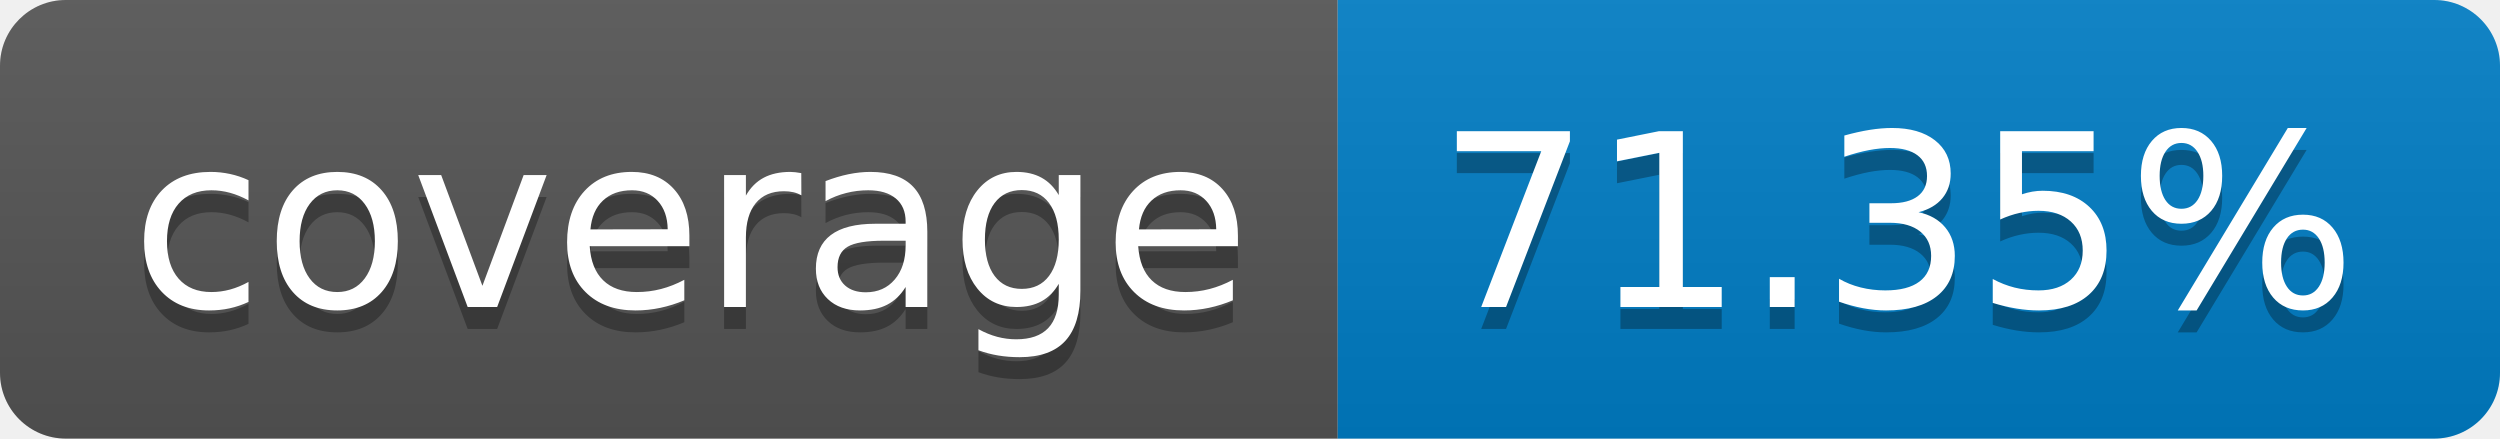
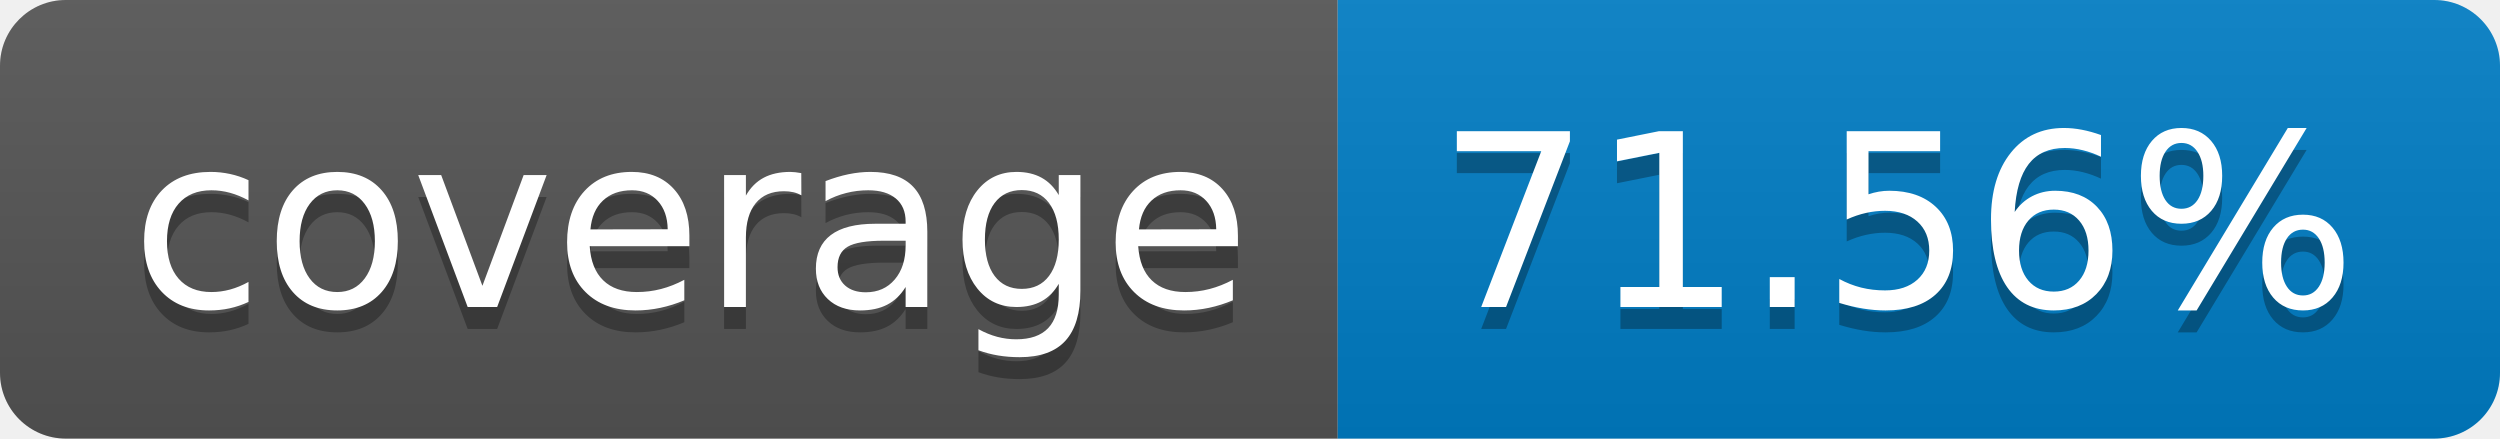
- <svg xmlns="http://www.w3.org/2000/svg" width="114" height="20" role="img" aria-label="coverage: 71.35%">
+ <svg xmlns="http://www.w3.org/2000/svg" width="114" height="20" role="img" aria-label="coverage: 71.56%">
  <linearGradient id="s" x2="0" y2="100%">
    <stop offset="0" stop-color="#bbb" stop-opacity=".1" />
    <stop offset="1" stop-opacity=".1" />
  </linearGradient>
  <clipPath id="r">
    <rect width="114" height="20" rx="3" fill="#fff" />
  </clipPath>
  <g clip-path="url(#r)">
    <rect width="61" height="20" fill="#555" />
    <rect x="61" width="53" height="20" fill="#007ec6" />
    <rect width="114" height="20" fill="url(#s)" />
  </g>
  <g fill="#fff" text-anchor="middle" font-family="Verdana,Geneva,DejaVu Sans,sans-serif" text-rendering="geometricPrecision" font-size="110">
    <text aria-hidden="true" x="315" y="150" fill="#010101" fill-opacity=".3" transform="scale(.1)" textLength="510">coverage</text>
    <text x="315" y="140" transform="scale(.1)" fill="#fff" textLength="510">coverage</text>
-     <text aria-hidden="true" x="865" y="150" fill="#010101" fill-opacity=".3" transform="scale(.1)" textLength="430">71.35%</text>
-     <text x="865" y="140" transform="scale(.1)" fill="#fff" textLength="430">71.35%</text>
+     <text aria-hidden="true" x="865" y="150" fill="#010101" fill-opacity=".3" transform="scale(.1)" textLength="430">71.56%</text>
+     <text x="865" y="140" transform="scale(.1)" fill="#fff" textLength="430">71.56%</text>
  </g>
</svg>
